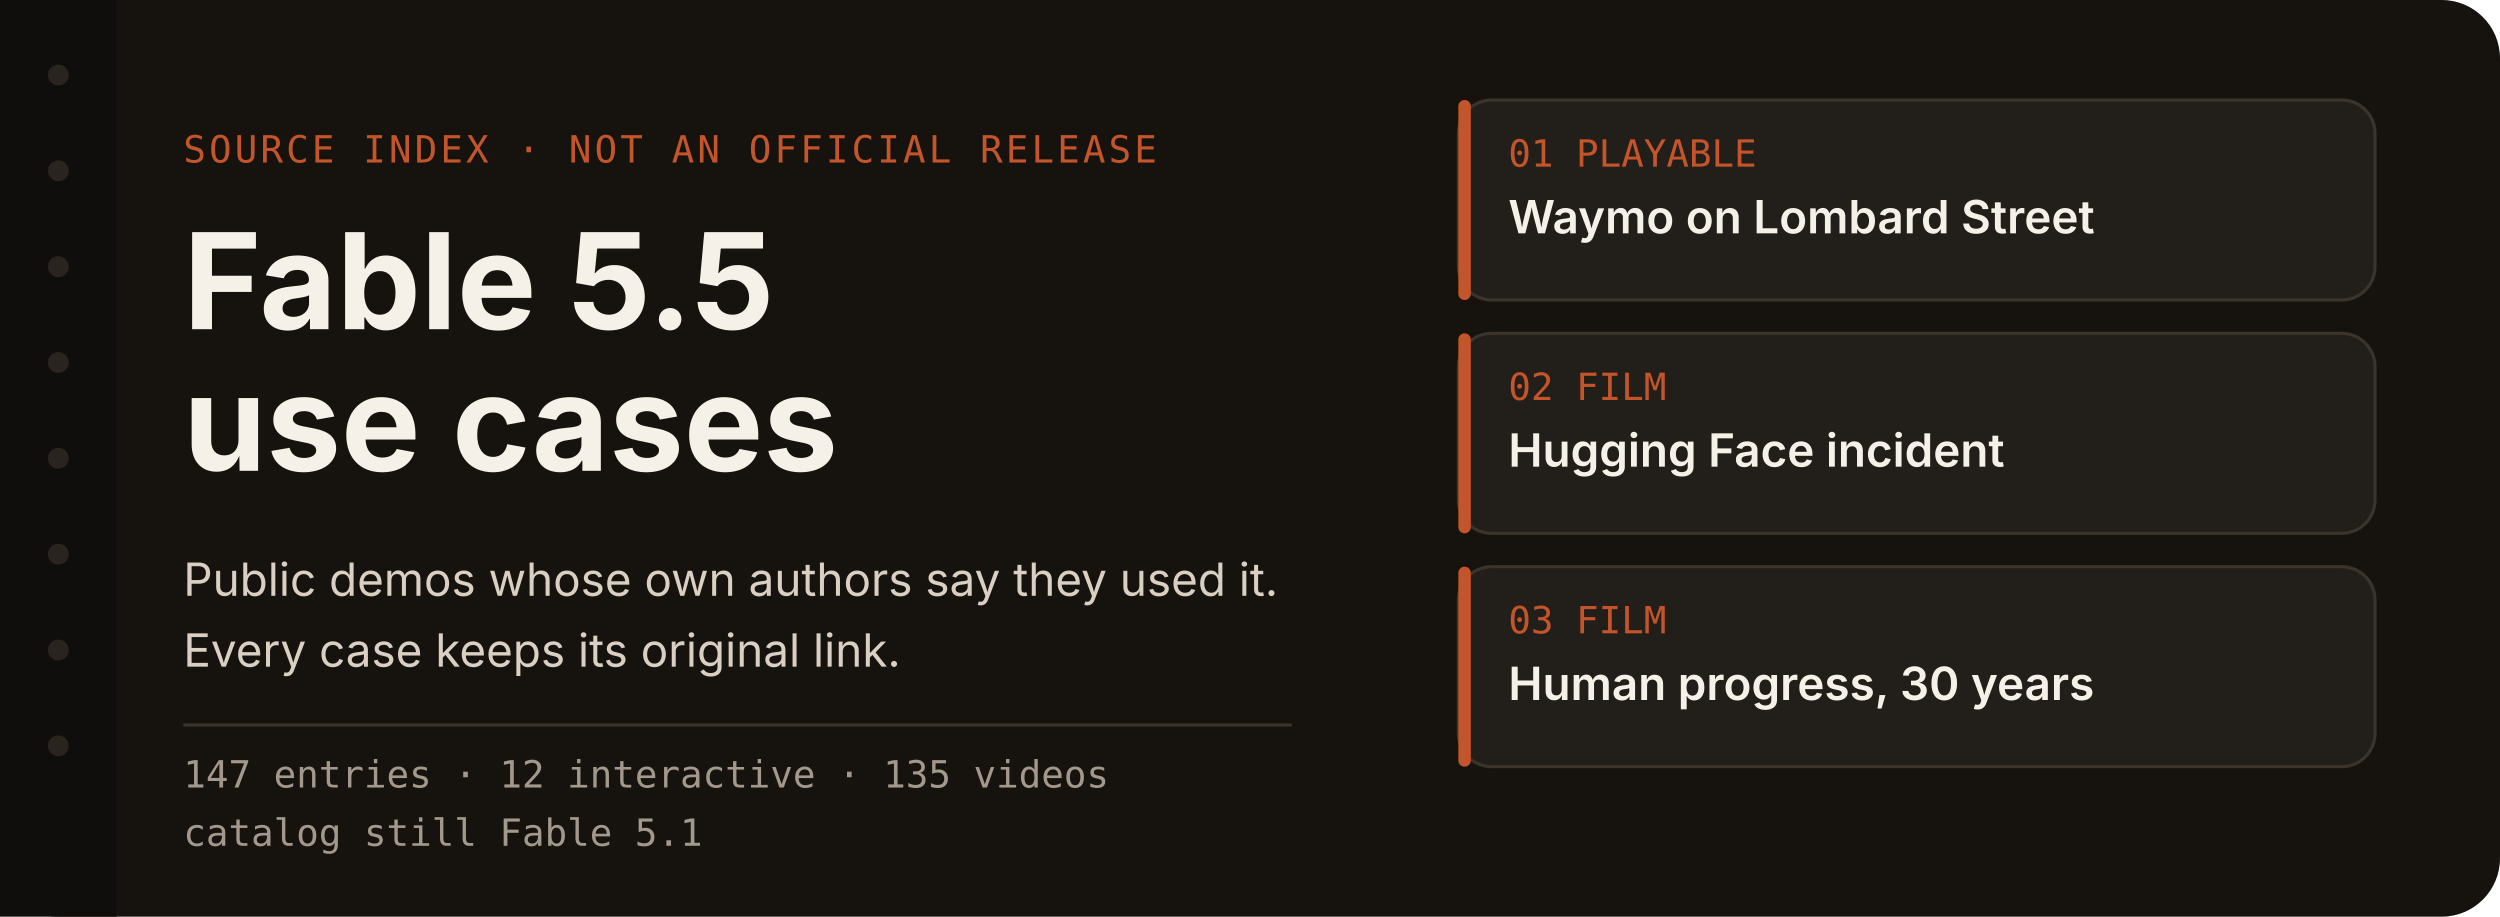
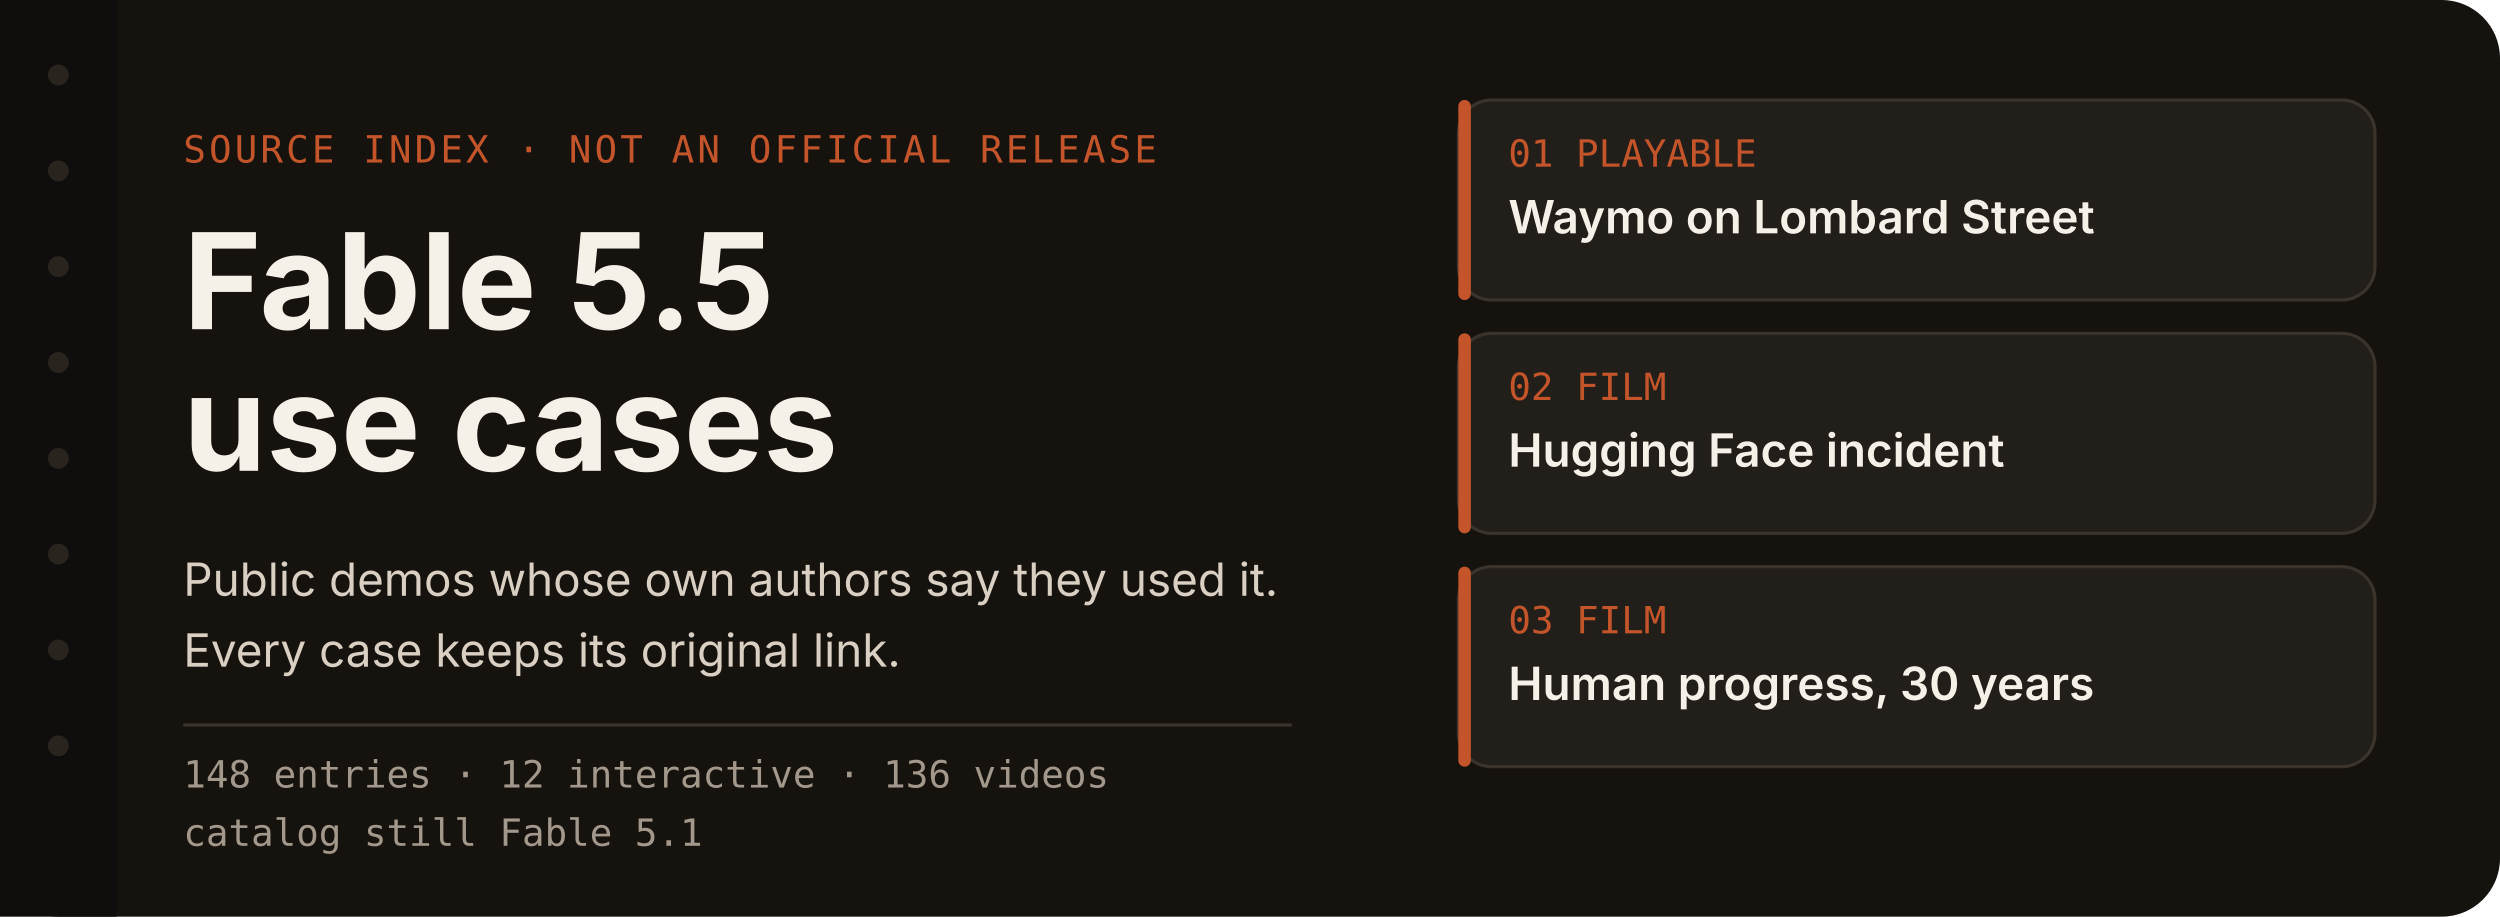
<svg xmlns="http://www.w3.org/2000/svg" width="1200" height="440" viewBox="0 0 1200 440" role="img" aria-labelledby="title desc">
  <rect width="1200" height="440" rx="28" fill="#16130f" />
  <rect x="0" y="0" width="56" height="440" fill="#100e0c" />
  <circle cx="28" cy="36" r="5" fill="#2a241e" />
  <circle cx="28" cy="82" r="5" fill="#2a241e" />
  <circle cx="28" cy="128" r="5" fill="#2a241e" />
  <circle cx="28" cy="174" r="5" fill="#2a241e" />
  <circle cx="28" cy="220" r="5" fill="#2a241e" />
  <circle cx="28" cy="266" r="5" fill="#2a241e" />
  <circle cx="28" cy="312" r="5" fill="#2a241e" />
  <circle cx="28" cy="358" r="5" fill="#2a241e" />
  <text x="88" y="78" fill="#c4552a" font-family="ui-monospace, SFMono-Regular, Menlo, monospace" font-size="18" letter-spacing="1.5">SOURCE INDEX  ·  NOT AN OFFICIAL RELEASE</text>
  <text x="88" y="158" fill="#f6f1e8" font-family="-apple-system, BlinkMacSystemFont, 'Segoe UI', 'PingFang SC', sans-serif" font-size="64" font-weight="650">Fable 5.5</text>
  <text x="88" y="226" fill="#f6f1e8" font-family="-apple-system, BlinkMacSystemFont, 'Segoe UI', 'PingFang SC', sans-serif" font-size="64" font-weight="650">use cases</text>
  <text x="88" y="286" fill="#d9d0c3" font-family="-apple-system, BlinkMacSystemFont, 'Segoe UI', 'PingFang SC', sans-serif" font-size="22">Public demos whose own authors say they used it.</text>
  <text x="88" y="320" fill="#d9d0c3" font-family="-apple-system, BlinkMacSystemFont, 'Segoe UI', 'PingFang SC', sans-serif" font-size="22">Every case keeps its original link.</text>
  <line x1="88" y1="348" x2="620" y2="348" stroke="#3a342c" stroke-width="1.5" />
-   <text x="88" y="378" fill="#a3988c" font-family="ui-monospace, SFMono-Regular, Menlo, monospace" font-size="18">147 entries  ·  12 interactive  ·  135 videos</text>
+   <text x="88" y="378" fill="#a3988c" font-family="ui-monospace, SFMono-Regular, Menlo, monospace" font-size="18">148 entries  ·  12 interactive  ·  136 videos</text>
  <text x="88" y="406" fill="#a3988c" font-family="ui-monospace, SFMono-Regular, Menlo, monospace" font-size="18">catalog still Fable 5.1</text>
  <g id="index-cards">
    <rect x="700" y="48" width="440" height="96" rx="16" fill="#221e19" stroke="#3a342c" stroke-width="1.5" />
    <rect x="700" y="48" width="6" height="96" rx="3" fill="#c4552a" />
    <text x="724" y="80" fill="#c4552a" font-family="ui-monospace, SFMono-Regular, Menlo, monospace" font-size="18">01  PLAYABLE</text>
    <text x="724" y="112" fill="#f6f1e8" font-family="-apple-system, BlinkMacSystemFont, 'Segoe UI', 'PingFang SC', sans-serif" font-size="22" font-weight="600">Waymo on Lombard Street</text>
    <g>
      <rect x="700" y="160" width="440" height="96" rx="16" fill="#221e19" stroke="#3a342c" stroke-width="1.5" />
      <rect x="700" y="160" width="6" height="96" rx="3" fill="#c4552a" />
      <text x="724" y="192" fill="#c4552a" font-family="ui-monospace, SFMono-Regular, Menlo, monospace" font-size="18">02  FILM</text>
      <text x="724" y="224" fill="#f6f1e8" font-family="-apple-system, BlinkMacSystemFont, 'Segoe UI', 'PingFang SC', sans-serif" font-size="22" font-weight="600">Hugging Face incident</text>
    </g>
    <g>
      <rect x="700" y="272" width="440" height="96" rx="16" fill="#221e19" stroke="#3a342c" stroke-width="1.5" />
      <rect x="700" y="272" width="6" height="96" rx="3" fill="#c4552a" />
      <text x="724" y="304" fill="#c4552a" font-family="ui-monospace, SFMono-Regular, Menlo, monospace" font-size="18">03  FILM</text>
      <text x="724" y="336" fill="#f6f1e8" font-family="-apple-system, BlinkMacSystemFont, 'Segoe UI', 'PingFang SC', sans-serif" font-size="22" font-weight="600">Human progress, 30 years</text>
    </g>
  </g>
</svg>
